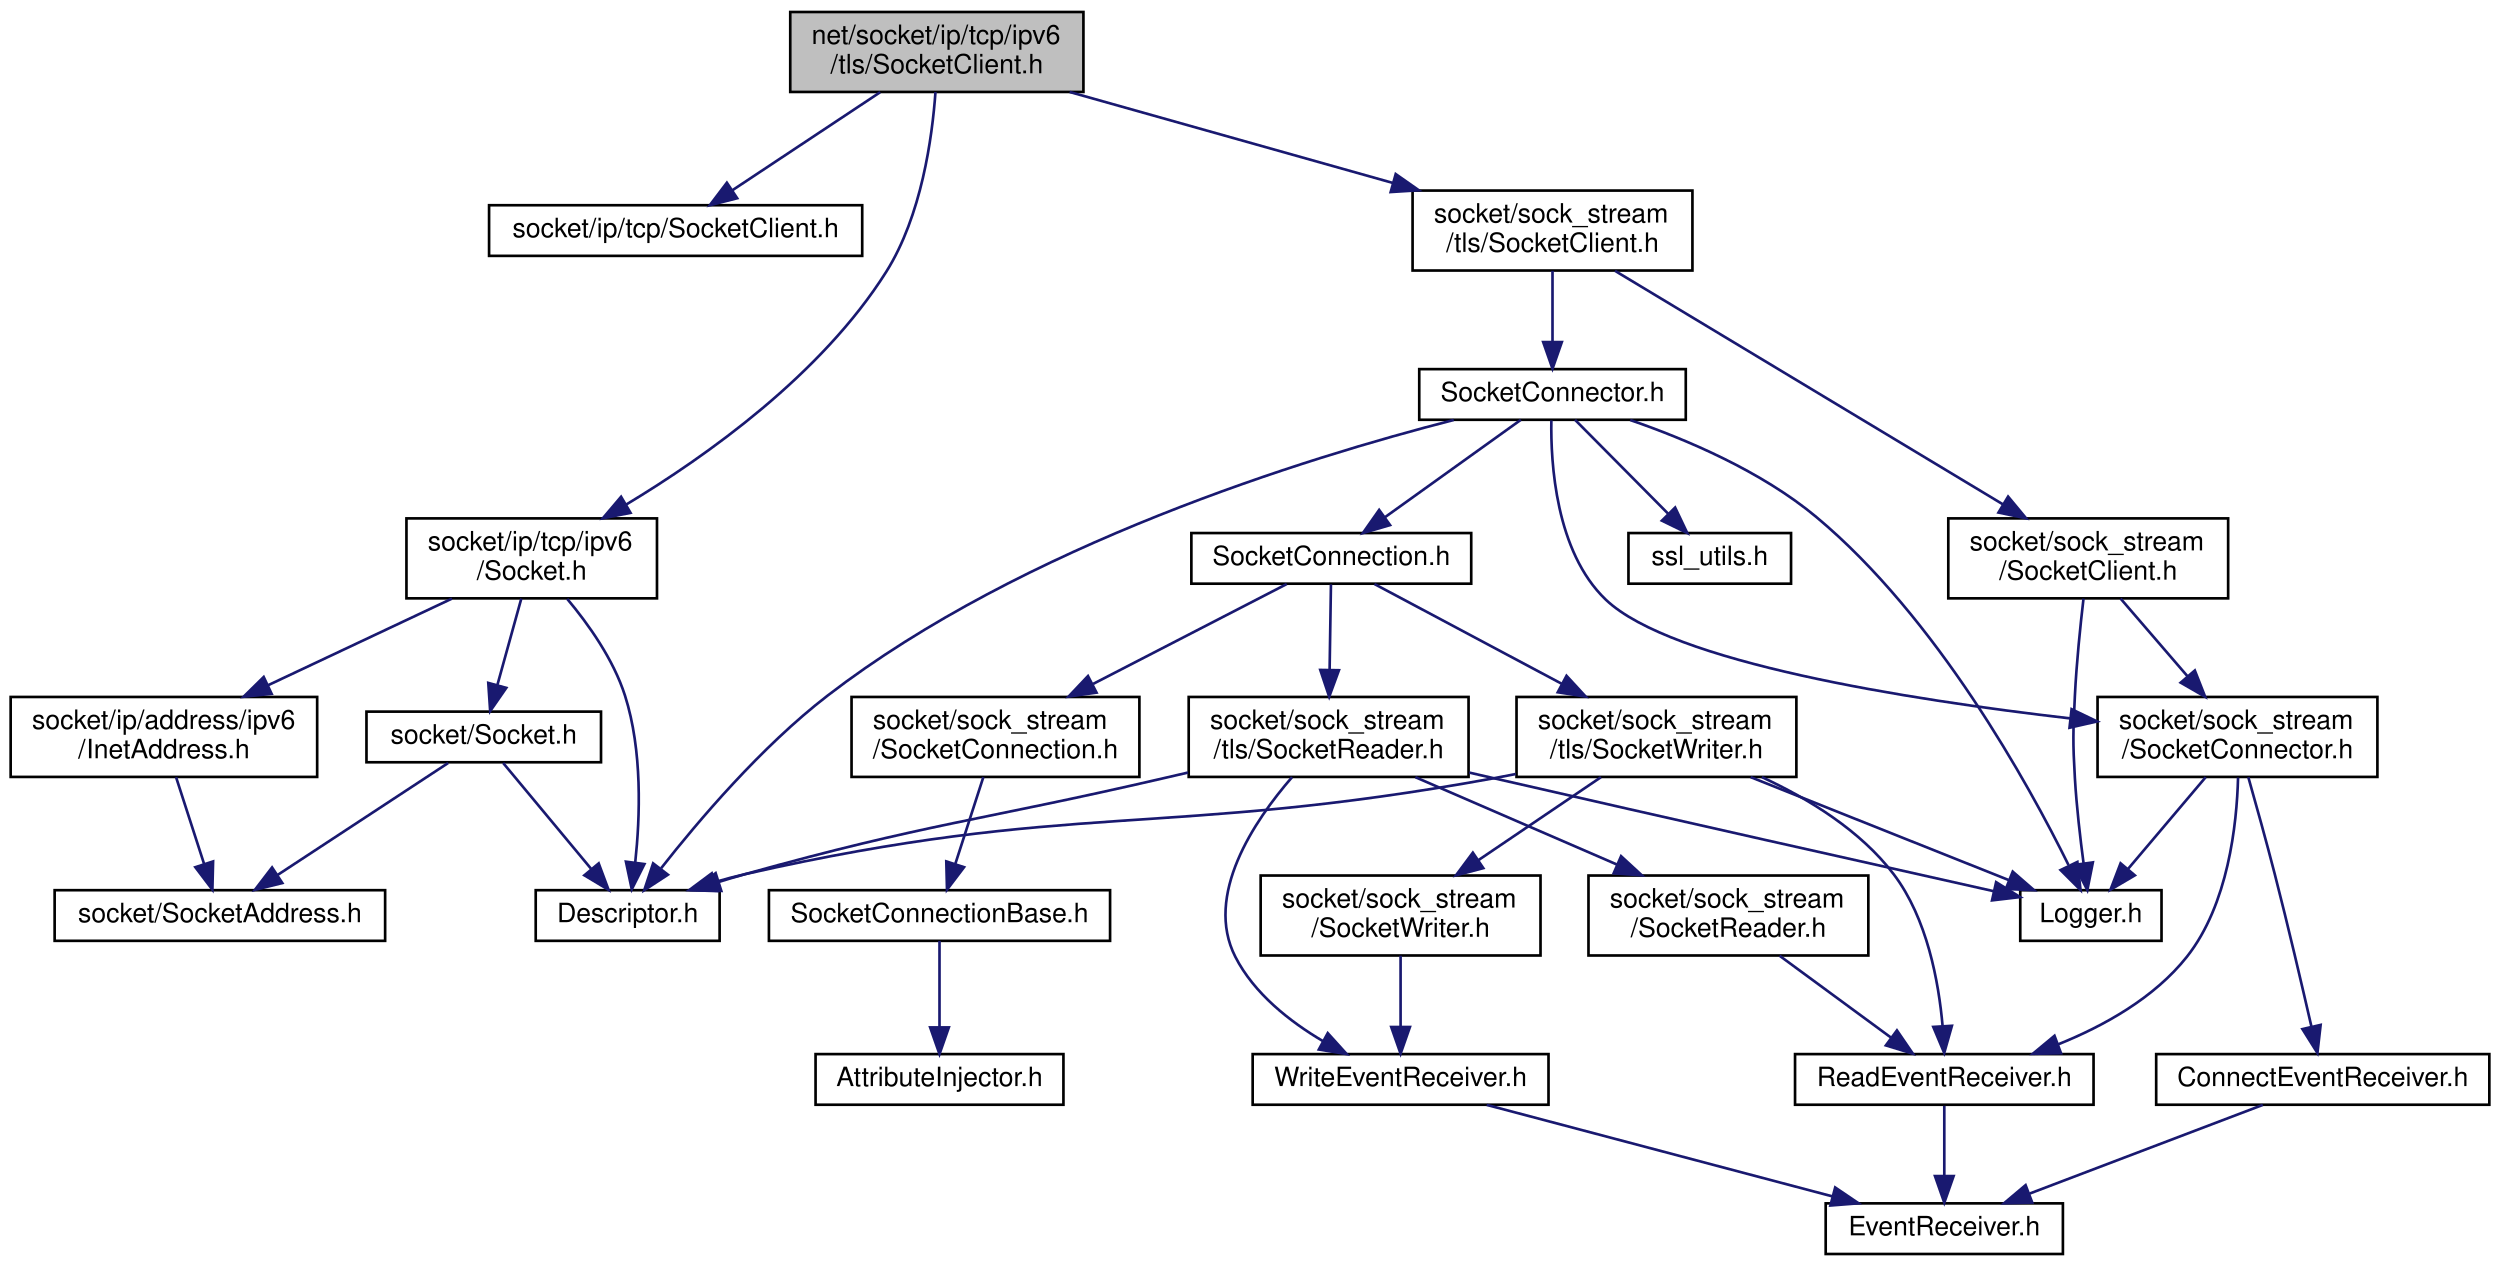
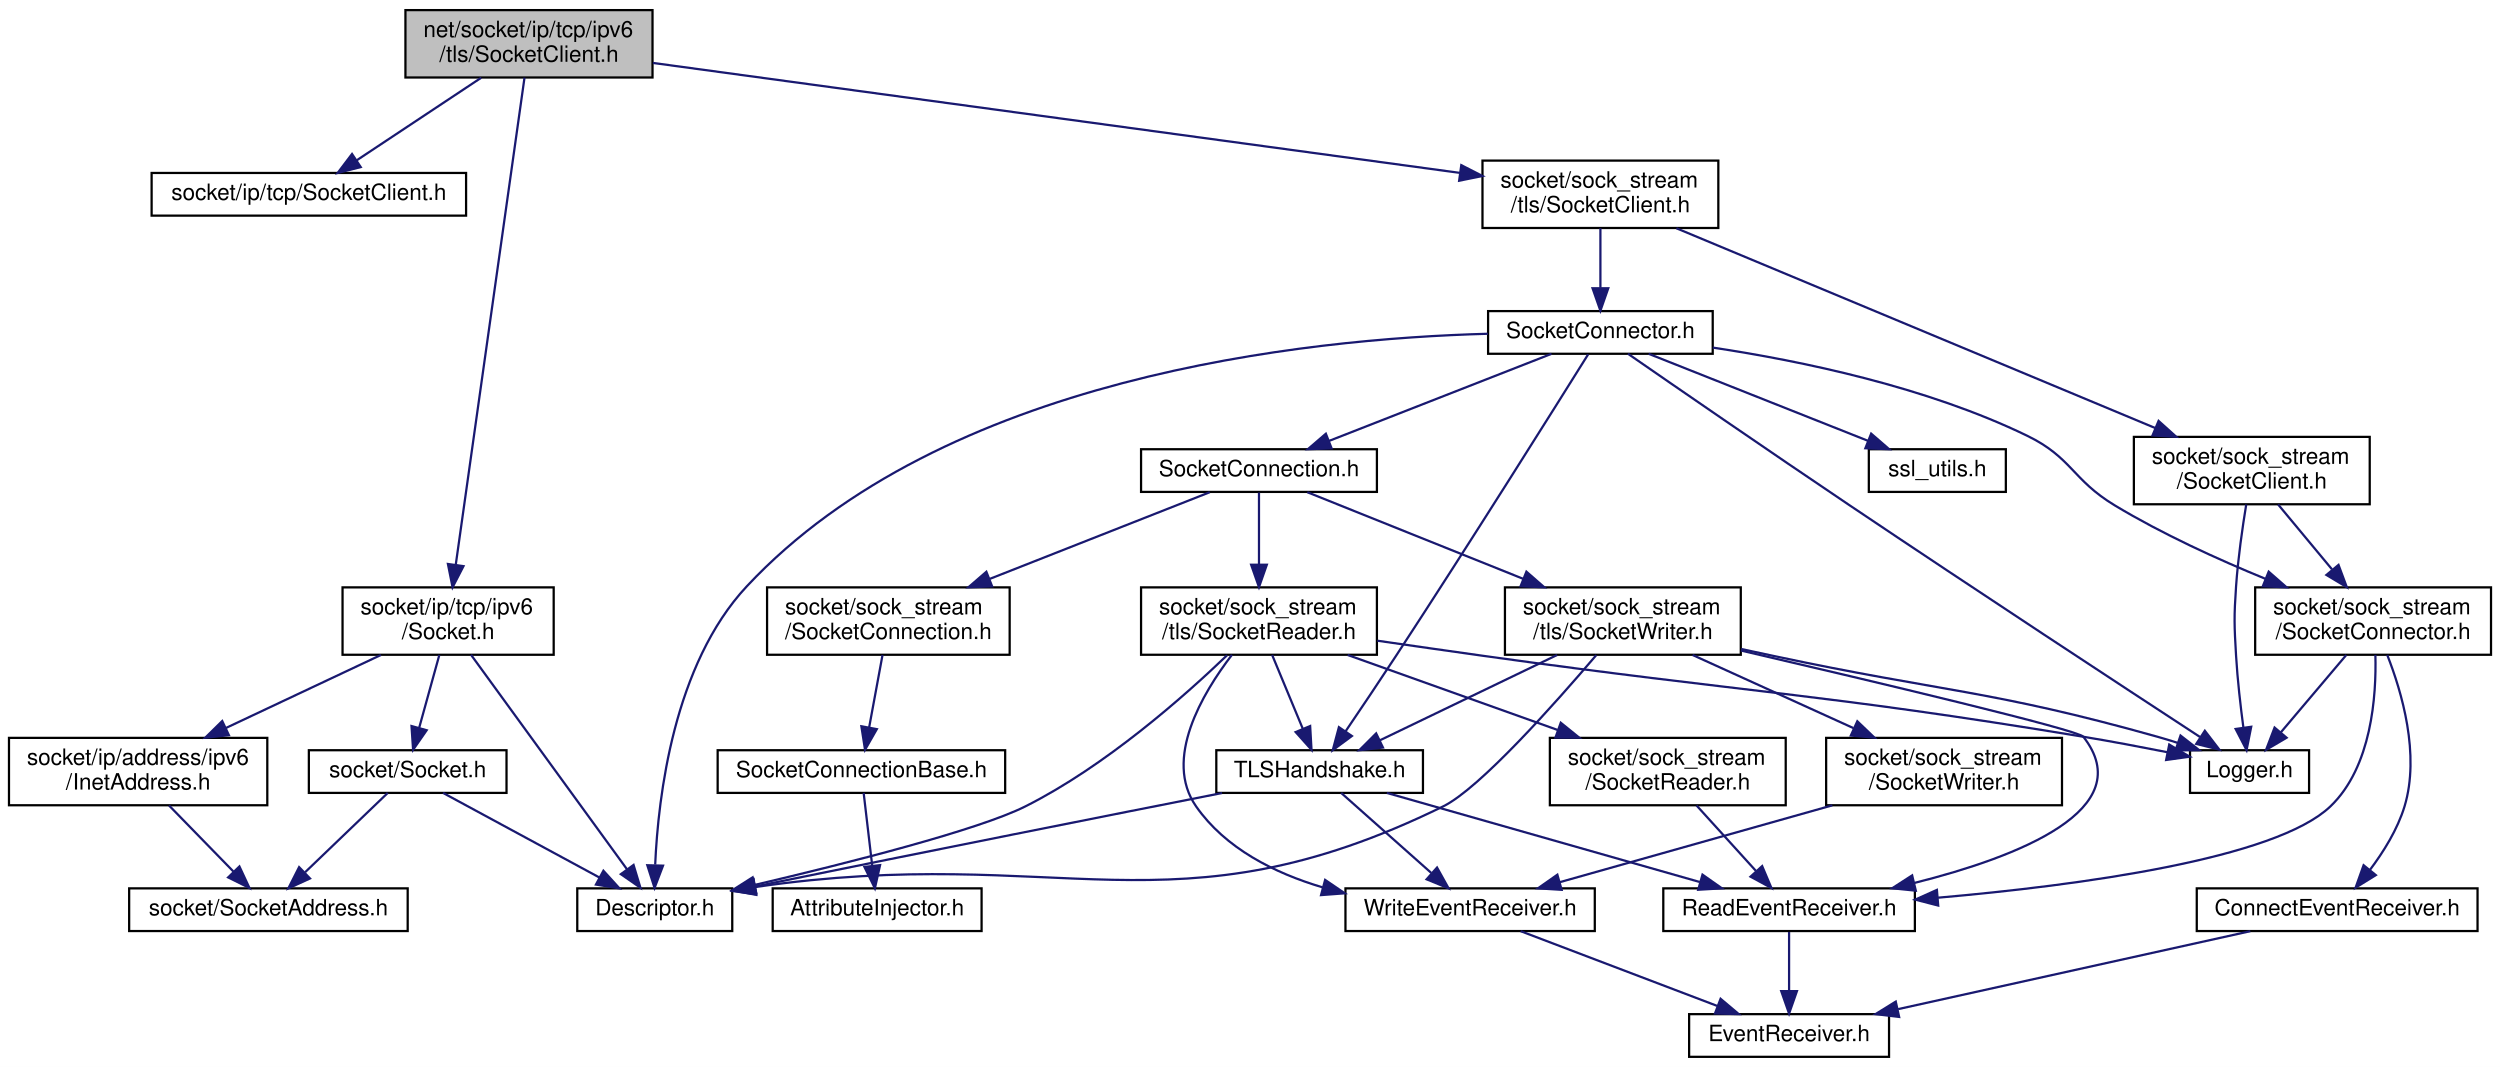
- <svg xmlns="http://www.w3.org/2000/svg" xmlns:xlink="http://www.w3.org/1999/xlink" width="938pt" height="475pt" viewBox="0.00 0.00 938.00 475.00">
+ <svg xmlns="http://www.w3.org/2000/svg" xmlns:xlink="http://www.w3.org/1999/xlink" width="1113pt" height="475pt" viewBox="0.00 0.00 1113.00 475.00">
  <g id="graph0" class="graph" transform="scale(1 1) rotate(0) translate(4 471)">
-     <polygon fill="white" stroke="transparent" points="-4,4 -4,-471 934,-471 934,4 -4,4" />
+     <polygon fill="white" stroke="transparent" points="-4,4 -4,-471 1109,-471 1109,4 -4,4" />
    <g id="node1" class="node">
      <g id="a_node1">
        <a xlink:title=" ">
-           <polygon fill="#bfbfbf" stroke="black" points="292.5,-436.5 292.5,-466.5 402.5,-466.5 402.5,-436.5 292.5,-436.5" />
-           <text text-anchor="start" x="300.5" y="-454.5" font-family="Helvetica,sans-Serif" font-size="10.00">net/socket/ip/tcp/ipv6</text>
-           <text text-anchor="middle" x="347.5" y="-443.5" font-family="Helvetica,sans-Serif" font-size="10.00">/tls/SocketClient.h</text>
+           <polygon fill="#bfbfbf" stroke="black" points="176.5,-436.5 176.5,-466.5 286.5,-466.5 286.5,-436.5 176.5,-436.5" />
+           <text text-anchor="start" x="184.5" y="-454.5" font-family="Helvetica,sans-Serif" font-size="10.00">net/socket/ip/tcp/ipv6</text>
+           <text text-anchor="middle" x="231.5" y="-443.5" font-family="Helvetica,sans-Serif" font-size="10.00">/tls/SocketClient.h</text>
        </a>
      </g>
    </g>
    <g id="node2" class="node">
      <g id="a_node2">
        <a xlink:href="ip_2tcp_2_socket_client_8h.html" target="_top" xlink:title=" ">
-           <polygon fill="white" stroke="black" points="179.5,-375 179.5,-394 319.5,-394 319.5,-375 179.5,-375" />
-           <text text-anchor="middle" x="249.5" y="-382" font-family="Helvetica,sans-Serif" font-size="10.00">socket/ip/tcp/SocketClient.h</text>
+           <polygon fill="white" stroke="black" points="63.5,-375 63.5,-394 203.5,-394 203.5,-375 63.5,-375" />
+           <text text-anchor="middle" x="133.5" y="-382" font-family="Helvetica,sans-Serif" font-size="10.00">socket/ip/tcp/SocketClient.h</text>
        </a>
      </g>
    </g>
    <g id="edge1" class="edge">
-       <path fill="none" stroke="midnightblue" d="M326.24,-436.4C309.8,-425.5 287.16,-410.48 270.73,-399.58" />
-       <polygon fill="midnightblue" stroke="midnightblue" points="272.59,-396.62 262.33,-394.01 268.72,-402.45 272.59,-396.62" />
+       <path fill="none" stroke="midnightblue" d="M210.24,-436.4C193.8,-425.5 171.16,-410.48 154.73,-399.58" />
+       <polygon fill="midnightblue" stroke="midnightblue" points="156.59,-396.62 146.33,-394.01 152.72,-402.45 156.59,-396.62" />
    </g>
    <g id="node3" class="node">
      <g id="a_node3">
        <a xlink:href="ip_2tcp_2ipv6_2_socket_8h.html" target="_top" xlink:title=" ">
-           <polygon fill="white" stroke="black" points="148.5,-246.5 148.5,-276.5 242.5,-276.5 242.5,-246.5 148.5,-246.5" />
-           <text text-anchor="start" x="156.5" y="-264.5" font-family="Helvetica,sans-Serif" font-size="10.00">socket/ip/tcp/ipv6</text>
-           <text text-anchor="middle" x="195.5" y="-253.5" font-family="Helvetica,sans-Serif" font-size="10.00">/Socket.h</text>
+           <polygon fill="white" stroke="black" points="148.5,-179.5 148.5,-209.5 242.5,-209.5 242.5,-179.5 148.5,-179.5" />
+           <text text-anchor="start" x="156.5" y="-197.5" font-family="Helvetica,sans-Serif" font-size="10.00">socket/ip/tcp/ipv6</text>
+           <text text-anchor="middle" x="195.5" y="-186.5" font-family="Helvetica,sans-Serif" font-size="10.00">/Socket.h</text>
        </a>
      </g>
    </g>
    <g id="edge2" class="edge">
-       <path fill="none" stroke="midnightblue" d="M346.99,-436.46C345.77,-419.32 341.75,-390.02 328.5,-369 304.31,-330.62 261.37,-300 230.83,-281.62" />
-       <polygon fill="midnightblue" stroke="midnightblue" points="232.57,-278.59 222.18,-276.54 229.03,-284.62 232.57,-278.59" />
+       <path fill="none" stroke="midnightblue" d="M229.51,-436.43C223.64,-394.8 206.29,-271.94 198.9,-219.58" />
+       <polygon fill="midnightblue" stroke="midnightblue" points="202.34,-218.94 197.48,-209.53 195.41,-219.92 202.34,-218.94" />
    </g>
    <g id="node8" class="node">
      <g id="a_node8">
        <a xlink:href="sock__stream_2tls_2_socket_client_8h.html" target="_top" xlink:title=" ">
-           <polygon fill="white" stroke="black" points="526,-369.5 526,-399.5 631,-399.5 631,-369.5 526,-369.5" />
-           <text text-anchor="start" x="534" y="-387.5" font-family="Helvetica,sans-Serif" font-size="10.00">socket/sock_stream</text>
-           <text text-anchor="middle" x="578.5" y="-376.5" font-family="Helvetica,sans-Serif" font-size="10.00">/tls/SocketClient.h</text>
+           <polygon fill="white" stroke="black" points="656,-369.5 656,-399.5 761,-399.5 761,-369.5 656,-369.5" />
+           <text text-anchor="start" x="664" y="-387.5" font-family="Helvetica,sans-Serif" font-size="10.00">socket/sock_stream</text>
+           <text text-anchor="middle" x="708.5" y="-376.5" font-family="Helvetica,sans-Serif" font-size="10.00">/tls/SocketClient.h</text>
        </a>
      </g>
    </g>
    <g id="edge9" class="edge">
-       <path fill="none" stroke="midnightblue" d="M397.34,-436.48C432.89,-426.47 480.87,-412.97 518.52,-402.38" />
-       <polygon fill="midnightblue" stroke="midnightblue" points="519.67,-405.69 528.35,-399.61 517.78,-398.95 519.67,-405.69" />
+       <path fill="none" stroke="midnightblue" d="M286.68,-442.98C376.12,-430.79 552.18,-406.8 646.07,-394.01" />
+       <polygon fill="midnightblue" stroke="midnightblue" points="646.56,-397.47 655.99,-392.65 645.61,-390.54 646.56,-397.47" />
    </g>
    <g id="node4" class="node">
      <g id="a_node4">
        <a xlink:href="_descriptor_8h.html" target="_top" xlink:title=" ">
-           <polygon fill="white" stroke="black" points="197,-118 197,-137 266,-137 266,-118 197,-118" />
-           <text text-anchor="middle" x="231.5" y="-125" font-family="Helvetica,sans-Serif" font-size="10.00">Descriptor.h</text>
+           <polygon fill="white" stroke="black" points="253,-56.5 253,-75.5 322,-75.5 322,-56.5 253,-56.5" />
+           <text text-anchor="middle" x="287.5" y="-63.5" font-family="Helvetica,sans-Serif" font-size="10.00">Descriptor.h</text>
        </a>
      </g>
    </g>
    <g id="edge3" class="edge">
-       <path fill="none" stroke="midnightblue" d="M208.81,-246.3C216.77,-236.81 226.15,-223.62 230.5,-210 237.08,-189.41 236.16,-164.38 234.35,-147.53" />
-       <polygon fill="midnightblue" stroke="midnightblue" points="237.79,-146.8 233.04,-137.33 230.85,-147.7 237.79,-146.8" />
+       <path fill="none" stroke="midnightblue" d="M205.7,-179.48C222.7,-156.1 256.77,-109.25 275.12,-84.02" />
+       <polygon fill="midnightblue" stroke="midnightblue" points="278.06,-85.93 281.11,-75.79 272.4,-81.82 278.06,-85.93" />
    </g>
    <g id="node5" class="node">
      <g id="a_node5">
        <a xlink:href="_socket_8h.html" target="_top" xlink:title=" ">
-           <polygon fill="white" stroke="black" points="133.5,-185 133.5,-204 221.5,-204 221.5,-185 133.5,-185" />
-           <text text-anchor="middle" x="177.5" y="-192" font-family="Helvetica,sans-Serif" font-size="10.00">socket/Socket.h</text>
+           <polygon fill="white" stroke="black" points="133.5,-118 133.5,-137 221.5,-137 221.5,-118 133.5,-118" />
+           <text text-anchor="middle" x="177.5" y="-125" font-family="Helvetica,sans-Serif" font-size="10.00">socket/Socket.h</text>
        </a>
      </g>
    </g>
    <g id="edge4" class="edge">
-       <path fill="none" stroke="midnightblue" d="M191.59,-246.4C188.95,-236.86 185.44,-224.18 182.58,-213.86" />
-       <polygon fill="midnightblue" stroke="midnightblue" points="185.95,-212.9 179.91,-204.19 179.2,-214.77 185.95,-212.9" />
+       <path fill="none" stroke="midnightblue" d="M191.59,-179.4C188.95,-169.86 185.44,-157.18 182.58,-146.86" />
+       <polygon fill="midnightblue" stroke="midnightblue" points="185.95,-145.9 179.91,-137.19 179.2,-147.77 185.95,-145.9" />
    </g>
    <g id="node7" class="node">
      <g id="a_node7">
        <a xlink:href="ipv6_2_inet_address_8h.html" target="_top" xlink:title=" ">
-           <polygon fill="white" stroke="black" points="0,-179.5 0,-209.5 115,-209.5 115,-179.5 0,-179.5" />
-           <text text-anchor="start" x="8" y="-197.5" font-family="Helvetica,sans-Serif" font-size="10.00">socket/ip/address/ipv6</text>
-           <text text-anchor="middle" x="57.5" y="-186.5" font-family="Helvetica,sans-Serif" font-size="10.00">/InetAddress.h</text>
+           <polygon fill="white" stroke="black" points="0,-112.5 0,-142.5 115,-142.5 115,-112.5 0,-112.5" />
+           <text text-anchor="start" x="8" y="-130.5" font-family="Helvetica,sans-Serif" font-size="10.00">socket/ip/address/ipv6</text>
+           <text text-anchor="middle" x="57.5" y="-119.5" font-family="Helvetica,sans-Serif" font-size="10.00">/InetAddress.h</text>
        </a>
      </g>
    </g>
    <g id="edge7" class="edge">
-       <path fill="none" stroke="midnightblue" d="M165.56,-246.4C145.3,-236.86 118.35,-224.16 96.44,-213.84" />
-       <polygon fill="midnightblue" stroke="midnightblue" points="97.92,-210.67 87.39,-209.58 94.94,-217 97.92,-210.67" />
+       <path fill="none" stroke="midnightblue" d="M165.56,-179.4C145.3,-169.86 118.35,-157.16 96.44,-146.84" />
+       <polygon fill="midnightblue" stroke="midnightblue" points="97.92,-143.67 87.39,-142.58 94.94,-150 97.92,-143.67" />
    </g>
    <g id="edge5" class="edge">
-       <path fill="none" stroke="midnightblue" d="M184.78,-184.73C193.2,-174.6 207.25,-157.69 217.75,-145.06" />
-       <polygon fill="midnightblue" stroke="midnightblue" points="220.63,-147.06 224.33,-137.13 215.25,-142.58 220.63,-147.06" />
+       <path fill="none" stroke="midnightblue" d="M193.26,-117.98C211.48,-108.12 241.67,-91.79 262.97,-80.27" />
+       <polygon fill="midnightblue" stroke="midnightblue" points="264.64,-83.35 271.77,-75.51 261.31,-77.19 264.64,-83.35" />
    </g>
    <g id="node6" class="node">
      <g id="a_node6">
        <a xlink:href="_socket_address_8h.html" target="_top" xlink:title=" ">
-           <polygon fill="white" stroke="black" points="16.5,-118 16.5,-137 140.5,-137 140.5,-118 16.5,-118" />
-           <text text-anchor="middle" x="78.5" y="-125" font-family="Helvetica,sans-Serif" font-size="10.00">socket/SocketAddress.h</text>
+           <polygon fill="white" stroke="black" points="53.5,-56.5 53.5,-75.5 177.5,-75.5 177.5,-56.5 53.5,-56.5" />
+           <text text-anchor="middle" x="115.5" y="-63.5" font-family="Helvetica,sans-Serif" font-size="10.00">socket/SocketAddress.h</text>
        </a>
      </g>
    </g>
    <g id="edge6" class="edge">
-       <path fill="none" stroke="midnightblue" d="M164.15,-184.73C147.75,-173.96 119.7,-155.55 100.19,-142.74" />
-       <polygon fill="midnightblue" stroke="midnightblue" points="101.92,-139.69 91.64,-137.13 98.08,-145.54 101.92,-139.69" />
+       <path fill="none" stroke="midnightblue" d="M168.62,-117.98C159.04,-108.78 143.59,-93.96 131.81,-82.66" />
+       <polygon fill="midnightblue" stroke="midnightblue" points="134.01,-79.91 124.37,-75.51 129.16,-84.96 134.01,-79.91" />
    </g>
    <g id="edge8" class="edge">
-       <path fill="none" stroke="midnightblue" d="M62.06,-179.4C65.14,-169.86 69.23,-157.18 72.57,-146.86" />
-       <polygon fill="midnightblue" stroke="midnightblue" points="75.95,-147.79 75.69,-137.19 69.29,-145.63 75.95,-147.79" />
+       <path fill="none" stroke="midnightblue" d="M71.25,-112.4C79.85,-103.58 90.95,-92.18 99.89,-83.02" />
+       <polygon fill="midnightblue" stroke="midnightblue" points="102.59,-85.26 107.06,-75.66 97.57,-80.38 102.59,-85.26" />
    </g>
    <g id="node9" class="node">
      <g id="a_node9">
        <a xlink:href="tls_2_socket_connector_8h.html" target="_top" xlink:title=" ">
-           <polygon fill="white" stroke="black" points="528.5,-313.5 528.5,-332.5 628.5,-332.5 628.5,-313.5 528.5,-313.5" />
-           <text text-anchor="middle" x="578.5" y="-320.5" font-family="Helvetica,sans-Serif" font-size="10.00">SocketConnector.h</text>
+           <polygon fill="white" stroke="black" points="658.5,-313.5 658.5,-332.5 758.5,-332.5 758.5,-313.5 658.5,-313.5" />
+           <text text-anchor="middle" x="708.5" y="-320.5" font-family="Helvetica,sans-Serif" font-size="10.00">SocketConnector.h</text>
        </a>
      </g>
    </g>
    <g id="edge10" class="edge">
-       <path fill="none" stroke="midnightblue" d="M578.5,-369.4C578.5,-361.47 578.5,-351.46 578.5,-342.86" />
-       <polygon fill="midnightblue" stroke="midnightblue" points="582,-342.66 578.5,-332.66 575,-342.66 582,-342.66" />
-     </g>
-     <g id="node25" class="node">
-       <g id="a_node25">
+       <path fill="none" stroke="midnightblue" d="M708.5,-369.4C708.5,-361.47 708.5,-351.46 708.5,-342.86" />
+       <polygon fill="midnightblue" stroke="midnightblue" points="712,-342.66 708.5,-332.66 705,-342.66 712,-342.66" />
+     </g>
+     <g id="node26" class="node">
+       <g id="a_node26">
        <a xlink:href="sock__stream_2_socket_client_8h.html" target="_top" xlink:title=" ">
-           <polygon fill="white" stroke="black" points="727,-246.5 727,-276.5 832,-276.5 832,-246.5 727,-246.5" />
-           <text text-anchor="start" x="735" y="-264.5" font-family="Helvetica,sans-Serif" font-size="10.00">socket/sock_stream</text>
-           <text text-anchor="middle" x="779.5" y="-253.5" font-family="Helvetica,sans-Serif" font-size="10.00">/SocketClient.h</text>
-         </a>
-       </g>
-     </g>
-     <g id="edge37" class="edge">
-       <path fill="none" stroke="midnightblue" d="M601.95,-369.38C637.96,-347.71 706.94,-306.18 747.51,-281.76" />
-       <polygon fill="midnightblue" stroke="midnightblue" points="749.44,-284.68 756.2,-276.53 745.83,-278.69 749.44,-284.68" />
+           <polygon fill="white" stroke="black" points="946,-246.5 946,-276.5 1051,-276.5 1051,-246.5 946,-246.5" />
+           <text text-anchor="start" x="954" y="-264.5" font-family="Helvetica,sans-Serif" font-size="10.00">socket/sock_stream</text>
+           <text text-anchor="middle" x="998.5" y="-253.5" font-family="Helvetica,sans-Serif" font-size="10.00">/SocketClient.h</text>
+         </a>
+       </g>
+     </g>
+     <g id="edge43" class="edge">
+       <path fill="none" stroke="midnightblue" d="M742.33,-369.38C795.27,-347.3 897.6,-304.6 955.62,-280.39" />
+       <polygon fill="midnightblue" stroke="midnightblue" points="957,-283.61 964.88,-276.53 954.3,-277.15 957,-283.61" />
    </g>
    <g id="edge11" class="edge">
-       <path fill="none" stroke="midnightblue" d="M541.46,-313.43C485.97,-299.21 379.94,-266.55 306.5,-210 281.59,-190.82 257.91,-162.89 244.04,-145.22" />
-       <polygon fill="midnightblue" stroke="midnightblue" points="246.6,-142.81 237.73,-137.01 241.05,-147.07 246.6,-142.81" />
+       <path fill="none" stroke="midnightblue" d="M658.41,-322.41C576.9,-320.21 415.91,-303.41 328.5,-210 295.94,-175.21 289.02,-116.28 287.69,-86.09" />
+       <polygon fill="midnightblue" stroke="midnightblue" points="291.18,-85.61 287.41,-75.7 284.18,-85.8 291.18,-85.61" />
    </g>
    <g id="node10" class="node">
      <g id="a_node10">
        <a xlink:href="_logger_8h.html" target="_top" xlink:title=" ">
-           <polygon fill="white" stroke="black" points="754,-118 754,-137 807,-137 807,-118 754,-118" />
-           <text text-anchor="middle" x="780.5" y="-125" font-family="Helvetica,sans-Serif" font-size="10.00">Logger.h</text>
+           <polygon fill="white" stroke="black" points="971,-118 971,-137 1024,-137 1024,-118 971,-118" />
+           <text text-anchor="middle" x="997.5" y="-125" font-family="Helvetica,sans-Serif" font-size="10.00">Logger.h</text>
        </a>
      </g>
    </g>
    <g id="edge12" class="edge">
-       <path fill="none" stroke="midnightblue" d="M607.67,-313.4C628.71,-306.15 656.92,-294.18 677.5,-277 722.75,-239.23 757.05,-176.93 772.11,-146.44" />
-       <polygon fill="midnightblue" stroke="midnightblue" points="775.43,-147.6 776.62,-137.07 769.13,-144.56 775.43,-147.6" />
+       <path fill="none" stroke="midnightblue" d="M720.77,-313.5C741.19,-299.37 783.45,-270.24 819.5,-246 875.4,-208.42 941.73,-164.92 975.44,-142.89" />
+       <polygon fill="midnightblue" stroke="midnightblue" points="977.59,-145.67 984.05,-137.27 973.76,-139.8 977.59,-145.67" />
    </g>
    <g id="node11" class="node">
      <g id="a_node11">
        <a xlink:href="tls_2_socket_connection_8h.html" target="_top" xlink:title=" ">
-           <polygon fill="white" stroke="black" points="443,-252 443,-271 548,-271 548,-252 443,-252" />
-           <text text-anchor="middle" x="495.5" y="-259" font-family="Helvetica,sans-Serif" font-size="10.00">SocketConnection.h</text>
+           <polygon fill="white" stroke="black" points="504,-252 504,-271 609,-271 609,-252 504,-252" />
+           <text text-anchor="middle" x="556.5" y="-259" font-family="Helvetica,sans-Serif" font-size="10.00">SocketConnection.h</text>
        </a>
      </g>
    </g>
    <g id="edge13" class="edge">
-       <path fill="none" stroke="midnightblue" d="M566.61,-313.48C553.3,-303.93 531.5,-288.31 515.54,-276.87" />
-       <polygon fill="midnightblue" stroke="midnightblue" points="517.54,-273.99 507.37,-271.01 513.46,-279.68 517.54,-273.99" />
-     </g>
-     <g id="node22" class="node">
-       <g id="a_node22">
+       <path fill="none" stroke="midnightblue" d="M686.72,-313.48C660.76,-303.31 617.19,-286.26 587.67,-274.7" />
+       <polygon fill="midnightblue" stroke="midnightblue" points="588.83,-271.4 578.24,-271.01 586.27,-277.91 588.83,-271.4" />
+     </g>
+     <g id="node16" class="node">
+       <g id="a_node16">
+         <a xlink:href="_t_l_s_handshake_8h.html" target="_top" xlink:title=" ">
+           <polygon fill="white" stroke="black" points="537.5,-118 537.5,-137 629.5,-137 629.5,-118 537.5,-118" />
+           <text text-anchor="middle" x="583.5" y="-125" font-family="Helvetica,sans-Serif" font-size="10.00">TLSHandshake.h</text>
+         </a>
+       </g>
+     </g>
+     <g id="edge36" class="edge">
+       <path fill="none" stroke="midnightblue" d="M703.04,-313.24C689.02,-290.81 650.54,-229.47 617.5,-179 610.13,-167.74 601.68,-155.19 595.05,-145.42" />
+       <polygon fill="midnightblue" stroke="midnightblue" points="597.86,-143.33 589.34,-137.03 592.08,-147.27 597.86,-143.33" />
+     </g>
+     <g id="node23" class="node">
+       <g id="a_node23">
        <a xlink:href="_socket_connector_8h.html" target="_top" xlink:title=" ">
-           <polygon fill="white" stroke="black" points="783,-179.5 783,-209.5 888,-209.5 888,-179.5 783,-179.5" />
-           <text text-anchor="start" x="791" y="-197.5" font-family="Helvetica,sans-Serif" font-size="10.00">socket/sock_stream</text>
-           <text text-anchor="middle" x="835.5" y="-186.5" font-family="Helvetica,sans-Serif" font-size="10.00">/SocketConnector.h</text>
-         </a>
-       </g>
-     </g>
-     <g id="edge31" class="edge">
-       <path fill="none" stroke="midnightblue" d="M578.07,-313.27C577.79,-297.44 579.64,-263.99 598.5,-246 623.12,-222.52 711.24,-208.55 772.79,-201.45" />
-       <polygon fill="midnightblue" stroke="midnightblue" points="773.26,-204.92 782.81,-200.32 772.48,-197.96 773.26,-204.92" />
-     </g>
-     <g id="node24" class="node">
-       <g id="a_node24">
+           <polygon fill="white" stroke="black" points="1000,-179.5 1000,-209.5 1105,-209.5 1105,-179.5 1000,-179.5" />
+           <text text-anchor="start" x="1008" y="-197.5" font-family="Helvetica,sans-Serif" font-size="10.00">socket/sock_stream</text>
+           <text text-anchor="middle" x="1052.5" y="-186.5" font-family="Helvetica,sans-Serif" font-size="10.00">/SocketConnector.h</text>
+         </a>
+       </g>
+     </g>
+     <g id="edge37" class="edge">
+       <path fill="none" stroke="midnightblue" d="M758.53,-316.25C798.06,-310.3 853.83,-298.69 898.5,-277 918.42,-267.33 918.54,-257.44 937.5,-246 958.55,-233.3 983.36,-222 1004.54,-213.32" />
+       <polygon fill="midnightblue" stroke="midnightblue" points="1006.02,-216.5 1013.99,-209.52 1003.4,-210 1006.02,-216.5" />
+     </g>
+     <g id="node25" class="node">
+       <g id="a_node25">
        <a xlink:href="ssl__utils_8h.html" target="_top" xlink:title=" ">
-           <polygon fill="white" stroke="black" points="607,-252 607,-271 668,-271 668,-252 607,-252" />
-           <text text-anchor="middle" x="637.5" y="-259" font-family="Helvetica,sans-Serif" font-size="10.00">ssl_utils.h</text>
-         </a>
-       </g>
-     </g>
-     <g id="edge36" class="edge">
-       <path fill="none" stroke="midnightblue" d="M586.95,-313.48C596.07,-304.28 610.77,-289.46 621.98,-278.16" />
-       <polygon fill="midnightblue" stroke="midnightblue" points="624.51,-280.57 629.06,-271.01 619.54,-275.65 624.51,-280.57" />
+           <polygon fill="white" stroke="black" points="828,-252 828,-271 889,-271 889,-252 828,-252" />
+           <text text-anchor="middle" x="858.5" y="-259" font-family="Helvetica,sans-Serif" font-size="10.00">ssl_utils.h</text>
+         </a>
+       </g>
+     </g>
+     <g id="edge42" class="edge">
+       <path fill="none" stroke="midnightblue" d="M729.99,-313.48C755.61,-303.31 798.61,-286.26 827.74,-274.7" />
+       <polygon fill="midnightblue" stroke="midnightblue" points="829.04,-277.95 837.05,-271.01 826.46,-271.44 829.04,-277.95" />
    </g>
    <g id="node12" class="node">
      <g id="a_node12">
        <a xlink:href="_socket_connection_8h.html" target="_top" xlink:title=" ">
-           <polygon fill="white" stroke="black" points="315.5,-179.5 315.5,-209.5 423.5,-209.5 423.5,-179.5 315.5,-179.5" />
-           <text text-anchor="start" x="323.5" y="-197.5" font-family="Helvetica,sans-Serif" font-size="10.00">socket/sock_stream</text>
-           <text text-anchor="middle" x="369.5" y="-186.5" font-family="Helvetica,sans-Serif" font-size="10.00">/SocketConnection.h</text>
+           <polygon fill="white" stroke="black" points="337.5,-179.5 337.5,-209.5 445.5,-209.5 445.5,-179.5 337.5,-179.5" />
+           <text text-anchor="start" x="345.5" y="-197.5" font-family="Helvetica,sans-Serif" font-size="10.00">socket/sock_stream</text>
+           <text text-anchor="middle" x="391.5" y="-186.5" font-family="Helvetica,sans-Serif" font-size="10.00">/SocketConnection.h</text>
        </a>
      </g>
    </g>
    <g id="edge14" class="edge">
-       <path fill="none" stroke="midnightblue" d="M478.77,-251.87C460.33,-242.36 430.11,-226.77 406.12,-214.39" />
-       <polygon fill="midnightblue" stroke="midnightblue" points="407.42,-211.13 396.93,-209.65 404.21,-217.35 407.42,-211.13" />
+       <path fill="none" stroke="midnightblue" d="M534.59,-251.87C509.72,-242.07 468.49,-225.83 436.66,-213.29" />
+       <polygon fill="midnightblue" stroke="midnightblue" points="437.7,-209.94 427.11,-209.53 435.13,-216.45 437.7,-209.94" />
    </g>
    <g id="node15" class="node">
      <g id="a_node15">
        <a xlink:href="tls_2_socket_reader_8h.html" target="_top" xlink:title=" ">
-           <polygon fill="white" stroke="black" points="442,-179.5 442,-209.5 547,-209.5 547,-179.5 442,-179.5" />
-           <text text-anchor="start" x="450" y="-197.5" font-family="Helvetica,sans-Serif" font-size="10.00">socket/sock_stream</text>
-           <text text-anchor="middle" x="494.5" y="-186.5" font-family="Helvetica,sans-Serif" font-size="10.00">/tls/SocketReader.h</text>
+           <polygon fill="white" stroke="black" points="504,-179.5 504,-209.5 609,-209.5 609,-179.5 504,-179.5" />
+           <text text-anchor="start" x="512" y="-197.5" font-family="Helvetica,sans-Serif" font-size="10.00">socket/sock_stream</text>
+           <text text-anchor="middle" x="556.5" y="-186.5" font-family="Helvetica,sans-Serif" font-size="10.00">/tls/SocketReader.h</text>
        </a>
      </g>
    </g>
    <g id="edge17" class="edge">
-       <path fill="none" stroke="midnightblue" d="M495.37,-251.73C495.24,-243.54 495.04,-230.92 494.87,-219.71" />
-       <polygon fill="midnightblue" stroke="midnightblue" points="498.37,-219.53 494.72,-209.59 491.37,-219.64 498.37,-219.53" />
-     </g>
-     <g id="node20" class="node">
-       <g id="a_node20">
+       <path fill="none" stroke="midnightblue" d="M556.5,-251.73C556.5,-243.54 556.5,-230.92 556.5,-219.71" />
+       <polygon fill="midnightblue" stroke="midnightblue" points="560,-219.59 556.5,-209.59 553,-219.59 560,-219.59" />
+     </g>
+     <g id="node21" class="node">
+       <g id="a_node21">
        <a xlink:href="tls_2_socket_writer_8h.html" target="_top" xlink:title=" ">
-           <polygon fill="white" stroke="black" points="565,-179.5 565,-209.5 670,-209.5 670,-179.5 565,-179.5" />
-           <text text-anchor="start" x="573" y="-197.5" font-family="Helvetica,sans-Serif" font-size="10.00">socket/sock_stream</text>
-           <text text-anchor="middle" x="617.5" y="-186.5" font-family="Helvetica,sans-Serif" font-size="10.00">/tls/SocketWriter.h</text>
-         </a>
-       </g>
-     </g>
-     <g id="edge25" class="edge">
-       <path fill="none" stroke="midnightblue" d="M511.7,-251.87C529.55,-242.36 558.82,-226.77 582.05,-214.39" />
-       <polygon fill="midnightblue" stroke="midnightblue" points="583.76,-217.44 590.94,-209.65 580.47,-211.26 583.76,-217.44" />
+           <polygon fill="white" stroke="black" points="666,-179.5 666,-209.5 771,-209.5 771,-179.5 666,-179.5" />
+           <text text-anchor="start" x="674" y="-197.5" font-family="Helvetica,sans-Serif" font-size="10.00">socket/sock_stream</text>
+           <text text-anchor="middle" x="718.5" y="-186.5" font-family="Helvetica,sans-Serif" font-size="10.00">/tls/SocketWriter.h</text>
+         </a>
+       </g>
+     </g>
+     <g id="edge29" class="edge">
+       <path fill="none" stroke="midnightblue" d="M578.01,-251.87C602.43,-242.07 642.91,-225.83 674.16,-213.29" />
+       <polygon fill="midnightblue" stroke="midnightblue" points="675.56,-216.5 683.54,-209.53 672.95,-210 675.56,-216.5" />
    </g>
    <g id="node13" class="node">
      <g id="a_node13">
        <a xlink:href="_socket_connection_base_8h.html" target="_top" xlink:title=" ">
-           <polygon fill="white" stroke="black" points="284.5,-118 284.5,-137 412.5,-137 412.5,-118 284.5,-118" />
-           <text text-anchor="middle" x="348.5" y="-125" font-family="Helvetica,sans-Serif" font-size="10.00">SocketConnectionBase.h</text>
+           <polygon fill="white" stroke="black" points="315.5,-118 315.5,-137 443.5,-137 443.5,-118 315.5,-118" />
+           <text text-anchor="middle" x="379.5" y="-125" font-family="Helvetica,sans-Serif" font-size="10.00">SocketConnectionBase.h</text>
        </a>
      </g>
    </g>
    <g id="edge15" class="edge">
-       <path fill="none" stroke="midnightblue" d="M364.94,-179.4C361.86,-169.86 357.77,-157.18 354.43,-146.86" />
-       <polygon fill="midnightblue" stroke="midnightblue" points="357.71,-145.63 351.31,-137.19 351.05,-147.79 357.71,-145.63" />
+       <path fill="none" stroke="midnightblue" d="M388.9,-179.4C387.15,-169.96 384.84,-157.45 382.95,-147.19" />
+       <polygon fill="midnightblue" stroke="midnightblue" points="386.36,-146.39 381.11,-137.19 379.48,-147.66 386.36,-146.39" />
    </g>
    <g id="node14" class="node">
      <g id="a_node14">
        <a xlink:href="_attribute_injector_8h.html" target="_top" xlink:title=" ">
-           <polygon fill="white" stroke="black" points="302,-56.5 302,-75.5 395,-75.5 395,-56.5 302,-56.5" />
-           <text text-anchor="middle" x="348.5" y="-63.5" font-family="Helvetica,sans-Serif" font-size="10.00">AttributeInjector.h</text>
+           <polygon fill="white" stroke="black" points="340,-56.5 340,-75.5 433,-75.5 433,-56.5 340,-56.5" />
+           <text text-anchor="middle" x="386.5" y="-63.5" font-family="Helvetica,sans-Serif" font-size="10.00">AttributeInjector.h</text>
        </a>
      </g>
    </g>
    <g id="edge16" class="edge">
-       <path fill="none" stroke="midnightblue" d="M348.5,-117.98C348.5,-109.58 348.5,-96.48 348.5,-85.66" />
-       <polygon fill="midnightblue" stroke="midnightblue" points="352,-85.51 348.5,-75.51 345,-85.51 352,-85.51" />
+       <path fill="none" stroke="midnightblue" d="M380.5,-117.98C381.49,-109.58 383.03,-96.48 384.3,-85.66" />
+       <polygon fill="midnightblue" stroke="midnightblue" points="387.81,-85.85 385.5,-75.51 380.85,-85.03 387.81,-85.85" />
    </g>
    <g id="edge18" class="edge">
-       <path fill="none" stroke="midnightblue" d="M441.74,-181.14C438.61,-180.42 435.52,-179.7 432.5,-179 362.76,-162.85 344.46,-162.22 275.5,-143 272.32,-142.11 269.04,-141.14 265.75,-140.13" />
-       <polygon fill="midnightblue" stroke="midnightblue" points="266.63,-136.74 256.04,-137.04 264.51,-143.41 266.63,-136.74" />
+       <path fill="none" stroke="midnightblue" d="M542.3,-179.29C523.4,-161.13 488.17,-129.92 452.5,-112 431.48,-101.44 373.28,-86.72 331.97,-77.03" />
+       <polygon fill="midnightblue" stroke="midnightblue" points="332.66,-73.59 322.13,-74.74 331.07,-80.41 332.66,-73.59" />
    </g>
    <g id="edge19" class="edge">
-       <path fill="none" stroke="midnightblue" d="M547.26,-181.13C550.38,-180.41 553.48,-179.69 556.5,-179 622.5,-163.84 699.55,-146.56 743.92,-136.65" />
-       <polygon fill="midnightblue" stroke="midnightblue" points="744.94,-140.01 753.93,-134.42 743.41,-133.18 744.94,-140.01" />
-     </g>
-     <g id="node16" class="node">
-       <g id="a_node16">
+       <path fill="none" stroke="midnightblue" d="M609.16,-185.76C624.43,-183.55 641.12,-181.15 656.5,-179 775.09,-162.41 805.36,-162.52 923.5,-143 935.69,-140.99 948.94,-138.49 960.83,-136.13" />
+       <polygon fill="midnightblue" stroke="midnightblue" points="961.74,-139.52 970.85,-134.12 960.36,-132.66 961.74,-139.52" />
+     </g>
+     <g id="edge20" class="edge">
+       <path fill="none" stroke="midnightblue" d="M562.36,-179.4C566.36,-169.76 571.7,-156.91 576.01,-146.54" />
+       <polygon fill="midnightblue" stroke="midnightblue" points="579.28,-147.77 579.89,-137.19 572.82,-145.09 579.28,-147.77" />
+     </g>
+     <g id="node19" class="node">
+       <g id="a_node19">
        <a xlink:href="_write_event_receiver_8h.html" target="_top" xlink:title=" ">
-           <polygon fill="white" stroke="black" points="466,-56.5 466,-75.5 577,-75.5 577,-56.5 466,-56.5" />
-           <text text-anchor="middle" x="521.5" y="-63.5" font-family="Helvetica,sans-Serif" font-size="10.00">WriteEventReceiver.h</text>
-         </a>
-       </g>
-     </g>
-     <g id="edge20" class="edge">
-       <path fill="none" stroke="midnightblue" d="M480.77,-179.4C466.49,-162.94 447.75,-135.05 459.5,-112 466.5,-98.27 479.87,-87.75 492.4,-80.35" />
-       <polygon fill="midnightblue" stroke="midnightblue" points="494.17,-83.37 501.28,-75.51 490.82,-77.22 494.17,-83.37" />
+           <polygon fill="white" stroke="black" points="595,-56.5 595,-75.5 706,-75.5 706,-56.5 595,-56.5" />
+           <text text-anchor="middle" x="650.5" y="-63.5" font-family="Helvetica,sans-Serif" font-size="10.00">WriteEventReceiver.h</text>
+         </a>
+       </g>
+     </g>
+     <g id="edge26" class="edge">
+       <path fill="none" stroke="midnightblue" d="M544.45,-179.45C531.28,-162.3 513.87,-132.99 528.5,-112 541.54,-93.29 563.29,-82.34 584.84,-75.94" />
+       <polygon fill="midnightblue" stroke="midnightblue" points="585.94,-79.27 594.7,-73.3 584.13,-72.5 585.94,-79.27" />
+     </g>
+     <g id="node20" class="node">
+       <g id="a_node20">
+         <a xlink:href="_socket_reader_8h.html" target="_top" xlink:title=" ">
+           <polygon fill="white" stroke="black" points="686,-112.5 686,-142.5 791,-142.5 791,-112.5 686,-112.5" />
+           <text text-anchor="start" x="694" y="-130.5" font-family="Helvetica,sans-Serif" font-size="10.00">socket/sock_stream</text>
+           <text text-anchor="middle" x="738.5" y="-119.5" font-family="Helvetica,sans-Serif" font-size="10.00">/SocketReader.h</text>
+         </a>
+       </g>
+     </g>
+     <g id="edge27" class="edge">
+       <path fill="none" stroke="midnightblue" d="M595.99,-179.4C623.42,-169.6 660.15,-156.48 689.46,-146.02" />
+       <polygon fill="midnightblue" stroke="midnightblue" points="690.85,-149.24 699.09,-142.58 688.49,-142.64 690.85,-149.24" />
+     </g>
+     <g id="edge21" class="edge">
+       <path fill="none" stroke="midnightblue" d="M540.05,-117.95C491.7,-108.42 410.97,-92.41 332.31,-76.36" />
+       <polygon fill="midnightblue" stroke="midnightblue" points="332.73,-72.87 322.23,-74.3 331.32,-79.73 332.73,-72.87" />
+     </g>
+     <g id="node17" class="node">
+       <g id="a_node17">
+         <a xlink:href="_read_event_receiver_8h.html" target="_top" xlink:title=" ">
+           <polygon fill="white" stroke="black" points="736.5,-56.5 736.5,-75.5 848.5,-75.5 848.5,-56.5 736.5,-56.5" />
+           <text text-anchor="middle" x="792.5" y="-63.5" font-family="Helvetica,sans-Serif" font-size="10.00">ReadEventReceiver.h</text>
+         </a>
+       </g>
+     </g>
+     <g id="edge22" class="edge">
+       <path fill="none" stroke="midnightblue" d="M613.44,-117.98C650.07,-107.55 712.2,-89.86 752.78,-78.31" />
+       <polygon fill="midnightblue" stroke="midnightblue" points="753.95,-81.61 762.61,-75.51 752.03,-74.88 753.95,-81.61" />
+     </g>
+     <g id="edge24" class="edge">
+       <path fill="none" stroke="midnightblue" d="M593.1,-117.98C603.55,-108.7 620.47,-93.67 633.24,-82.33" />
+       <polygon fill="midnightblue" stroke="midnightblue" points="635.77,-84.77 640.92,-75.51 631.12,-79.53 635.77,-84.77" />
    </g>
    <g id="node18" class="node">
      <g id="a_node18">
-         <a xlink:href="_socket_reader_8h.html" target="_top" xlink:title=" ">
-           <polygon fill="white" stroke="black" points="592,-112.5 592,-142.5 697,-142.5 697,-112.5 592,-112.5" />
-           <text text-anchor="start" x="600" y="-130.5" font-family="Helvetica,sans-Serif" font-size="10.00">socket/sock_stream</text>
-           <text text-anchor="middle" x="644.5" y="-119.5" font-family="Helvetica,sans-Serif" font-size="10.00">/SocketReader.h</text>
-         </a>
-       </g>
-     </g>
-     <g id="edge22" class="edge">
-       <path fill="none" stroke="midnightblue" d="M527.05,-179.4C549.26,-169.77 578.88,-156.94 602.81,-146.56" />
-       <polygon fill="midnightblue" stroke="midnightblue" points="604.23,-149.76 612.02,-142.58 601.45,-143.34 604.23,-149.76" />
-     </g>
-     <g id="node17" class="node">
-       <g id="a_node17">
        <a xlink:href="_event_receiver_8h.html" target="_top" xlink:title=" ">
-           <polygon fill="white" stroke="black" points="681,-0.5 681,-19.5 770,-19.5 770,-0.5 681,-0.5" />
-           <text text-anchor="middle" x="725.5" y="-7.5" font-family="Helvetica,sans-Serif" font-size="10.00">EventReceiver.h</text>
-         </a>
-       </g>
-     </g>
-     <g id="edge21" class="edge">
-       <path fill="none" stroke="midnightblue" d="M553.82,-56.44C588.89,-47.16 645,-32.31 683.46,-22.13" />
-       <polygon fill="midnightblue" stroke="midnightblue" points="684.56,-25.46 693.33,-19.52 682.76,-18.69 684.56,-25.46" />
-     </g>
-     <g id="node19" class="node">
-       <g id="a_node19">
-         <a xlink:href="_read_event_receiver_8h.html" target="_top" xlink:title=" ">
-           <polygon fill="white" stroke="black" points="669.5,-56.5 669.5,-75.5 781.5,-75.5 781.5,-56.5 669.5,-56.5" />
-           <text text-anchor="middle" x="725.5" y="-63.5" font-family="Helvetica,sans-Serif" font-size="10.00">ReadEventReceiver.h</text>
+           <polygon fill="white" stroke="black" points="748,-0.5 748,-19.5 837,-19.5 837,-0.5 748,-0.5" />
+           <text text-anchor="middle" x="792.5" y="-7.5" font-family="Helvetica,sans-Serif" font-size="10.00">EventReceiver.h</text>
        </a>
      </g>
    </g>
    <g id="edge23" class="edge">
-       <path fill="none" stroke="midnightblue" d="M663.7,-112.4C676.32,-103.13 692.79,-91.03 705.56,-81.65" />
-       <polygon fill="midnightblue" stroke="midnightblue" points="707.73,-84.4 713.71,-75.66 703.58,-78.76 707.73,-84.4" />
-     </g>
-     <g id="edge24" class="edge">
-       <path fill="none" stroke="midnightblue" d="M725.5,-56.08C725.5,-49.01 725.5,-38.86 725.5,-29.99" />
-       <polygon fill="midnightblue" stroke="midnightblue" points="729,-29.75 725.5,-19.75 722,-29.75 729,-29.75" />
-     </g>
-     <g id="edge26" class="edge">
-       <path fill="none" stroke="midnightblue" d="M564.67,-180.58C561.91,-180.02 559.18,-179.49 556.5,-179 432.63,-156.41 398.3,-170.83 275.5,-143 271.83,-142.17 268.04,-141.16 264.28,-140.06" />
-       <polygon fill="midnightblue" stroke="midnightblue" points="265.15,-136.66 254.56,-137.02 263.06,-143.34 265.15,-136.66" />
-     </g>
-     <g id="edge27" class="edge">
-       <path fill="none" stroke="midnightblue" d="M652.87,-179.4C681.72,-167.89 722.08,-151.8 749.64,-140.81" />
-       <polygon fill="midnightblue" stroke="midnightblue" points="751.17,-143.96 759.17,-137.01 748.58,-137.46 751.17,-143.96" />
+       <path fill="none" stroke="midnightblue" d="M792.5,-56.08C792.5,-49.01 792.5,-38.86 792.5,-29.99" />
+       <polygon fill="midnightblue" stroke="midnightblue" points="796,-29.75 792.5,-19.75 789,-29.75 796,-29.75" />
+     </g>
+     <g id="edge25" class="edge">
+       <path fill="none" stroke="midnightblue" d="M673,-56.44C696.58,-47.48 733.82,-33.31 760.46,-23.18" />
+       <polygon fill="midnightblue" stroke="midnightblue" points="762,-26.34 770.1,-19.52 759.51,-19.8 762,-26.34" />
    </g>
    <g id="edge28" class="edge">
-       <path fill="none" stroke="midnightblue" d="M657.05,-179.43C674.59,-171.31 694.03,-159.41 706.5,-143 719.07,-126.46 723.4,-102.6 724.86,-86.04" />
-       <polygon fill="midnightblue" stroke="midnightblue" points="728.36,-86.12 725.47,-75.93 721.37,-85.7 728.36,-86.12" />
-     </g>
-     <g id="node21" class="node">
-       <g id="a_node21">
+       <path fill="none" stroke="midnightblue" d="M751.3,-112.4C759.22,-103.66 769.44,-92.41 777.71,-83.3" />
+       <polygon fill="midnightblue" stroke="midnightblue" points="780.51,-85.42 784.64,-75.66 775.33,-80.71 780.51,-85.42" />
+     </g>
+     <g id="edge30" class="edge">
+       <path fill="none" stroke="midnightblue" d="M706.67,-179.35C688.67,-158.2 654.79,-119.98 638.5,-112 517.63,-52.79 468.83,-96.01 332.18,-76.08" />
+       <polygon fill="midnightblue" stroke="midnightblue" points="332.6,-72.61 322.18,-74.54 331.53,-79.53 332.6,-72.61" />
+     </g>
+     <g id="edge31" class="edge">
+       <path fill="none" stroke="midnightblue" d="M771.16,-182.07C776.01,-181.03 780.84,-179.99 785.5,-179 861.45,-162.79 881.73,-163.99 956.5,-143 959.46,-142.17 962.51,-141.24 965.55,-140.26" />
+       <polygon fill="midnightblue" stroke="midnightblue" points="966.77,-143.54 975.12,-137.02 964.52,-136.91 966.77,-143.54" />
+     </g>
+     <g id="edge33" class="edge">
+       <path fill="none" stroke="midnightblue" d="M689.21,-179.4C665.73,-168.09 633.06,-152.36 610.27,-141.39" />
+       <polygon fill="midnightblue" stroke="midnightblue" points="611.7,-138.19 601.17,-137.01 608.66,-144.5 611.7,-138.19" />
+     </g>
+     <g id="edge32" class="edge">
+       <path fill="none" stroke="midnightblue" d="M771.02,-181.39C830.96,-167.45 921.09,-146.07 923.5,-143 948.81,-110.7 894.58,-89.54 848.39,-77.94" />
+       <polygon fill="midnightblue" stroke="midnightblue" points="848.92,-74.47 838.38,-75.54 847.29,-81.28 848.92,-74.47" />
+     </g>
+     <g id="node22" class="node">
+       <g id="a_node22">
        <a xlink:href="_socket_writer_8h.html" target="_top" xlink:title=" ">
-           <polygon fill="white" stroke="black" points="469,-112.5 469,-142.5 574,-142.5 574,-112.5 469,-112.5" />
-           <text text-anchor="start" x="477" y="-130.5" font-family="Helvetica,sans-Serif" font-size="10.00">socket/sock_stream</text>
-           <text text-anchor="middle" x="521.5" y="-119.5" font-family="Helvetica,sans-Serif" font-size="10.00">/SocketWriter.h</text>
-         </a>
-       </g>
-     </g>
-     <g id="edge29" class="edge">
-       <path fill="none" stroke="midnightblue" d="M596.67,-179.4C583.21,-170.28 565.5,-158.29 550.65,-148.24" />
-       <polygon fill="midnightblue" stroke="midnightblue" points="552.53,-145.28 542.29,-142.58 548.61,-151.08 552.53,-145.28" />
-     </g>
-     <g id="edge30" class="edge">
-       <path fill="none" stroke="midnightblue" d="M521.5,-112.4C521.5,-104.47 521.5,-94.46 521.5,-85.86" />
-       <polygon fill="midnightblue" stroke="midnightblue" points="525,-85.66 521.5,-75.66 518,-85.66 525,-85.66" />
+           <polygon fill="white" stroke="black" points="809,-112.5 809,-142.5 914,-142.5 914,-112.5 809,-112.5" />
+           <text text-anchor="start" x="817" y="-130.5" font-family="Helvetica,sans-Serif" font-size="10.00">socket/sock_stream</text>
+           <text text-anchor="middle" x="861.5" y="-119.5" font-family="Helvetica,sans-Serif" font-size="10.00">/SocketWriter.h</text>
+         </a>
+       </g>
    </g>
    <g id="edge34" class="edge">
-       <path fill="none" stroke="midnightblue" d="M823.57,-179.4C814.99,-169.26 803.4,-155.57 794.41,-144.94" />
-       <polygon fill="midnightblue" stroke="midnightblue" points="796.99,-142.57 787.86,-137.19 791.64,-147.09 796.99,-142.57" />
+       <path fill="none" stroke="midnightblue" d="M749.53,-179.4C770.52,-169.86 798.44,-157.16 821.15,-146.84" />
+       <polygon fill="midnightblue" stroke="midnightblue" points="822.88,-149.9 830.53,-142.58 819.98,-143.53 822.88,-149.9" />
    </g>
    <g id="edge35" class="edge">
-       <path fill="none" stroke="midnightblue" d="M835.72,-179.26C835.26,-161.64 832.02,-131.58 816.5,-112 804.31,-96.62 785.5,-86.1 768.14,-79.13" />
-       <polygon fill="midnightblue" stroke="midnightblue" points="769.29,-75.82 758.7,-75.61 766.85,-82.38 769.29,-75.82" />
-     </g>
-     <g id="node23" class="node">
-       <g id="a_node23">
+       <path fill="none" stroke="midnightblue" d="M811.76,-112.47C774.73,-102.03 724.82,-87.96 690.38,-78.25" />
+       <polygon fill="midnightblue" stroke="midnightblue" points="691.24,-74.85 680.67,-75.51 689.34,-81.59 691.24,-74.85" />
+     </g>
+     <g id="edge40" class="edge">
+       <path fill="none" stroke="midnightblue" d="M1040.57,-179.4C1031.99,-169.26 1020.4,-155.57 1011.41,-144.94" />
+       <polygon fill="midnightblue" stroke="midnightblue" points="1013.99,-142.57 1004.86,-137.19 1008.64,-147.09 1013.99,-142.57" />
+     </g>
+     <g id="edge41" class="edge">
+       <path fill="none" stroke="midnightblue" d="M1053.52,-179.46C1054.01,-161.21 1051.87,-129.57 1033.5,-112 1008.95,-88.52 921.33,-76.83 858.83,-71.35" />
+       <polygon fill="midnightblue" stroke="midnightblue" points="858.89,-67.84 848.64,-70.49 858.31,-74.82 858.89,-67.84" />
+     </g>
+     <g id="node24" class="node">
+       <g id="a_node24">
        <a xlink:href="_connect_event_receiver_8h.html" target="_top" xlink:title=" ">
-           <polygon fill="white" stroke="black" points="805,-56.5 805,-75.5 930,-75.5 930,-56.5 805,-56.5" />
-           <text text-anchor="middle" x="867.5" y="-63.5" font-family="Helvetica,sans-Serif" font-size="10.00">ConnectEventReceiver.h</text>
-         </a>
-       </g>
-     </g>
-     <g id="edge32" class="edge">
-       <path fill="none" stroke="midnightblue" d="M839.57,-179.39C842.44,-169.28 846.33,-155.34 849.5,-143 854.5,-123.56 859.73,-101.18 863.26,-85.77" />
-       <polygon fill="midnightblue" stroke="midnightblue" points="866.7,-86.45 865.5,-75.92 859.87,-84.89 866.7,-86.45" />
-     </g>
-     <g id="edge33" class="edge">
-       <path fill="none" stroke="midnightblue" d="M845,-56.44C821.42,-47.48 784.18,-33.31 757.54,-23.18" />
-       <polygon fill="midnightblue" stroke="midnightblue" points="758.49,-19.8 747.9,-19.52 756,-26.34 758.49,-19.8" />
+           <polygon fill="white" stroke="black" points="974,-56.5 974,-75.5 1099,-75.5 1099,-56.5 974,-56.5" />
+           <text text-anchor="middle" x="1036.5" y="-63.5" font-family="Helvetica,sans-Serif" font-size="10.00">ConnectEventReceiver.h</text>
+         </a>
+       </g>
    </g>
    <g id="edge38" class="edge">
-       <path fill="none" stroke="midnightblue" d="M777.73,-246.38C776.55,-236.27 775.11,-222.32 774.5,-210 773.82,-196.24 773.69,-192.75 774.5,-179 775.13,-168.36 776.5,-156.52 777.77,-146.98" />
-       <polygon fill="midnightblue" stroke="midnightblue" points="781.24,-147.44 779.17,-137.05 774.31,-146.46 781.24,-147.44" />
+       <path fill="none" stroke="midnightblue" d="M1058.8,-179.41C1065.28,-162.97 1073.49,-135.08 1066.5,-112 1063.38,-101.7 1057.05,-91.61 1051,-83.6" />
+       <polygon fill="midnightblue" stroke="midnightblue" points="1053.72,-81.4 1044.71,-75.82 1048.27,-85.8 1053.72,-81.4" />
    </g>
    <g id="edge39" class="edge">
-       <path fill="none" stroke="midnightblue" d="M791.65,-246.4C798.99,-237.88 808.49,-226.85 816.78,-217.23" />
-       <polygon fill="midnightblue" stroke="midnightblue" points="819.5,-219.44 823.37,-209.58 814.19,-214.87 819.5,-219.44" />
+       <path fill="none" stroke="midnightblue" d="M997.84,-56.44C955.36,-47.04 887.07,-31.93 841.03,-21.74" />
+       <polygon fill="midnightblue" stroke="midnightblue" points="841.5,-18.26 830.98,-19.52 839.99,-25.09 841.5,-18.26" />
+     </g>
+     <g id="edge44" class="edge">
+       <path fill="none" stroke="midnightblue" d="M996.02,-246.41C994.37,-236.31 992.35,-222.36 991.5,-210 990.55,-196.25 990.69,-192.75 991.5,-179 992.13,-168.36 993.5,-156.52 994.77,-146.98" />
+       <polygon fill="midnightblue" stroke="midnightblue" points="998.24,-147.44 996.17,-137.05 991.31,-146.46 998.24,-147.44" />
+     </g>
+     <g id="edge45" class="edge">
+       <path fill="none" stroke="midnightblue" d="M1010.22,-246.4C1017.22,-237.96 1026.27,-227.07 1034.21,-217.52" />
+       <polygon fill="midnightblue" stroke="midnightblue" points="1037.11,-219.51 1040.81,-209.58 1031.72,-215.03 1037.11,-219.51" />
    </g>
  </g>
</svg>
